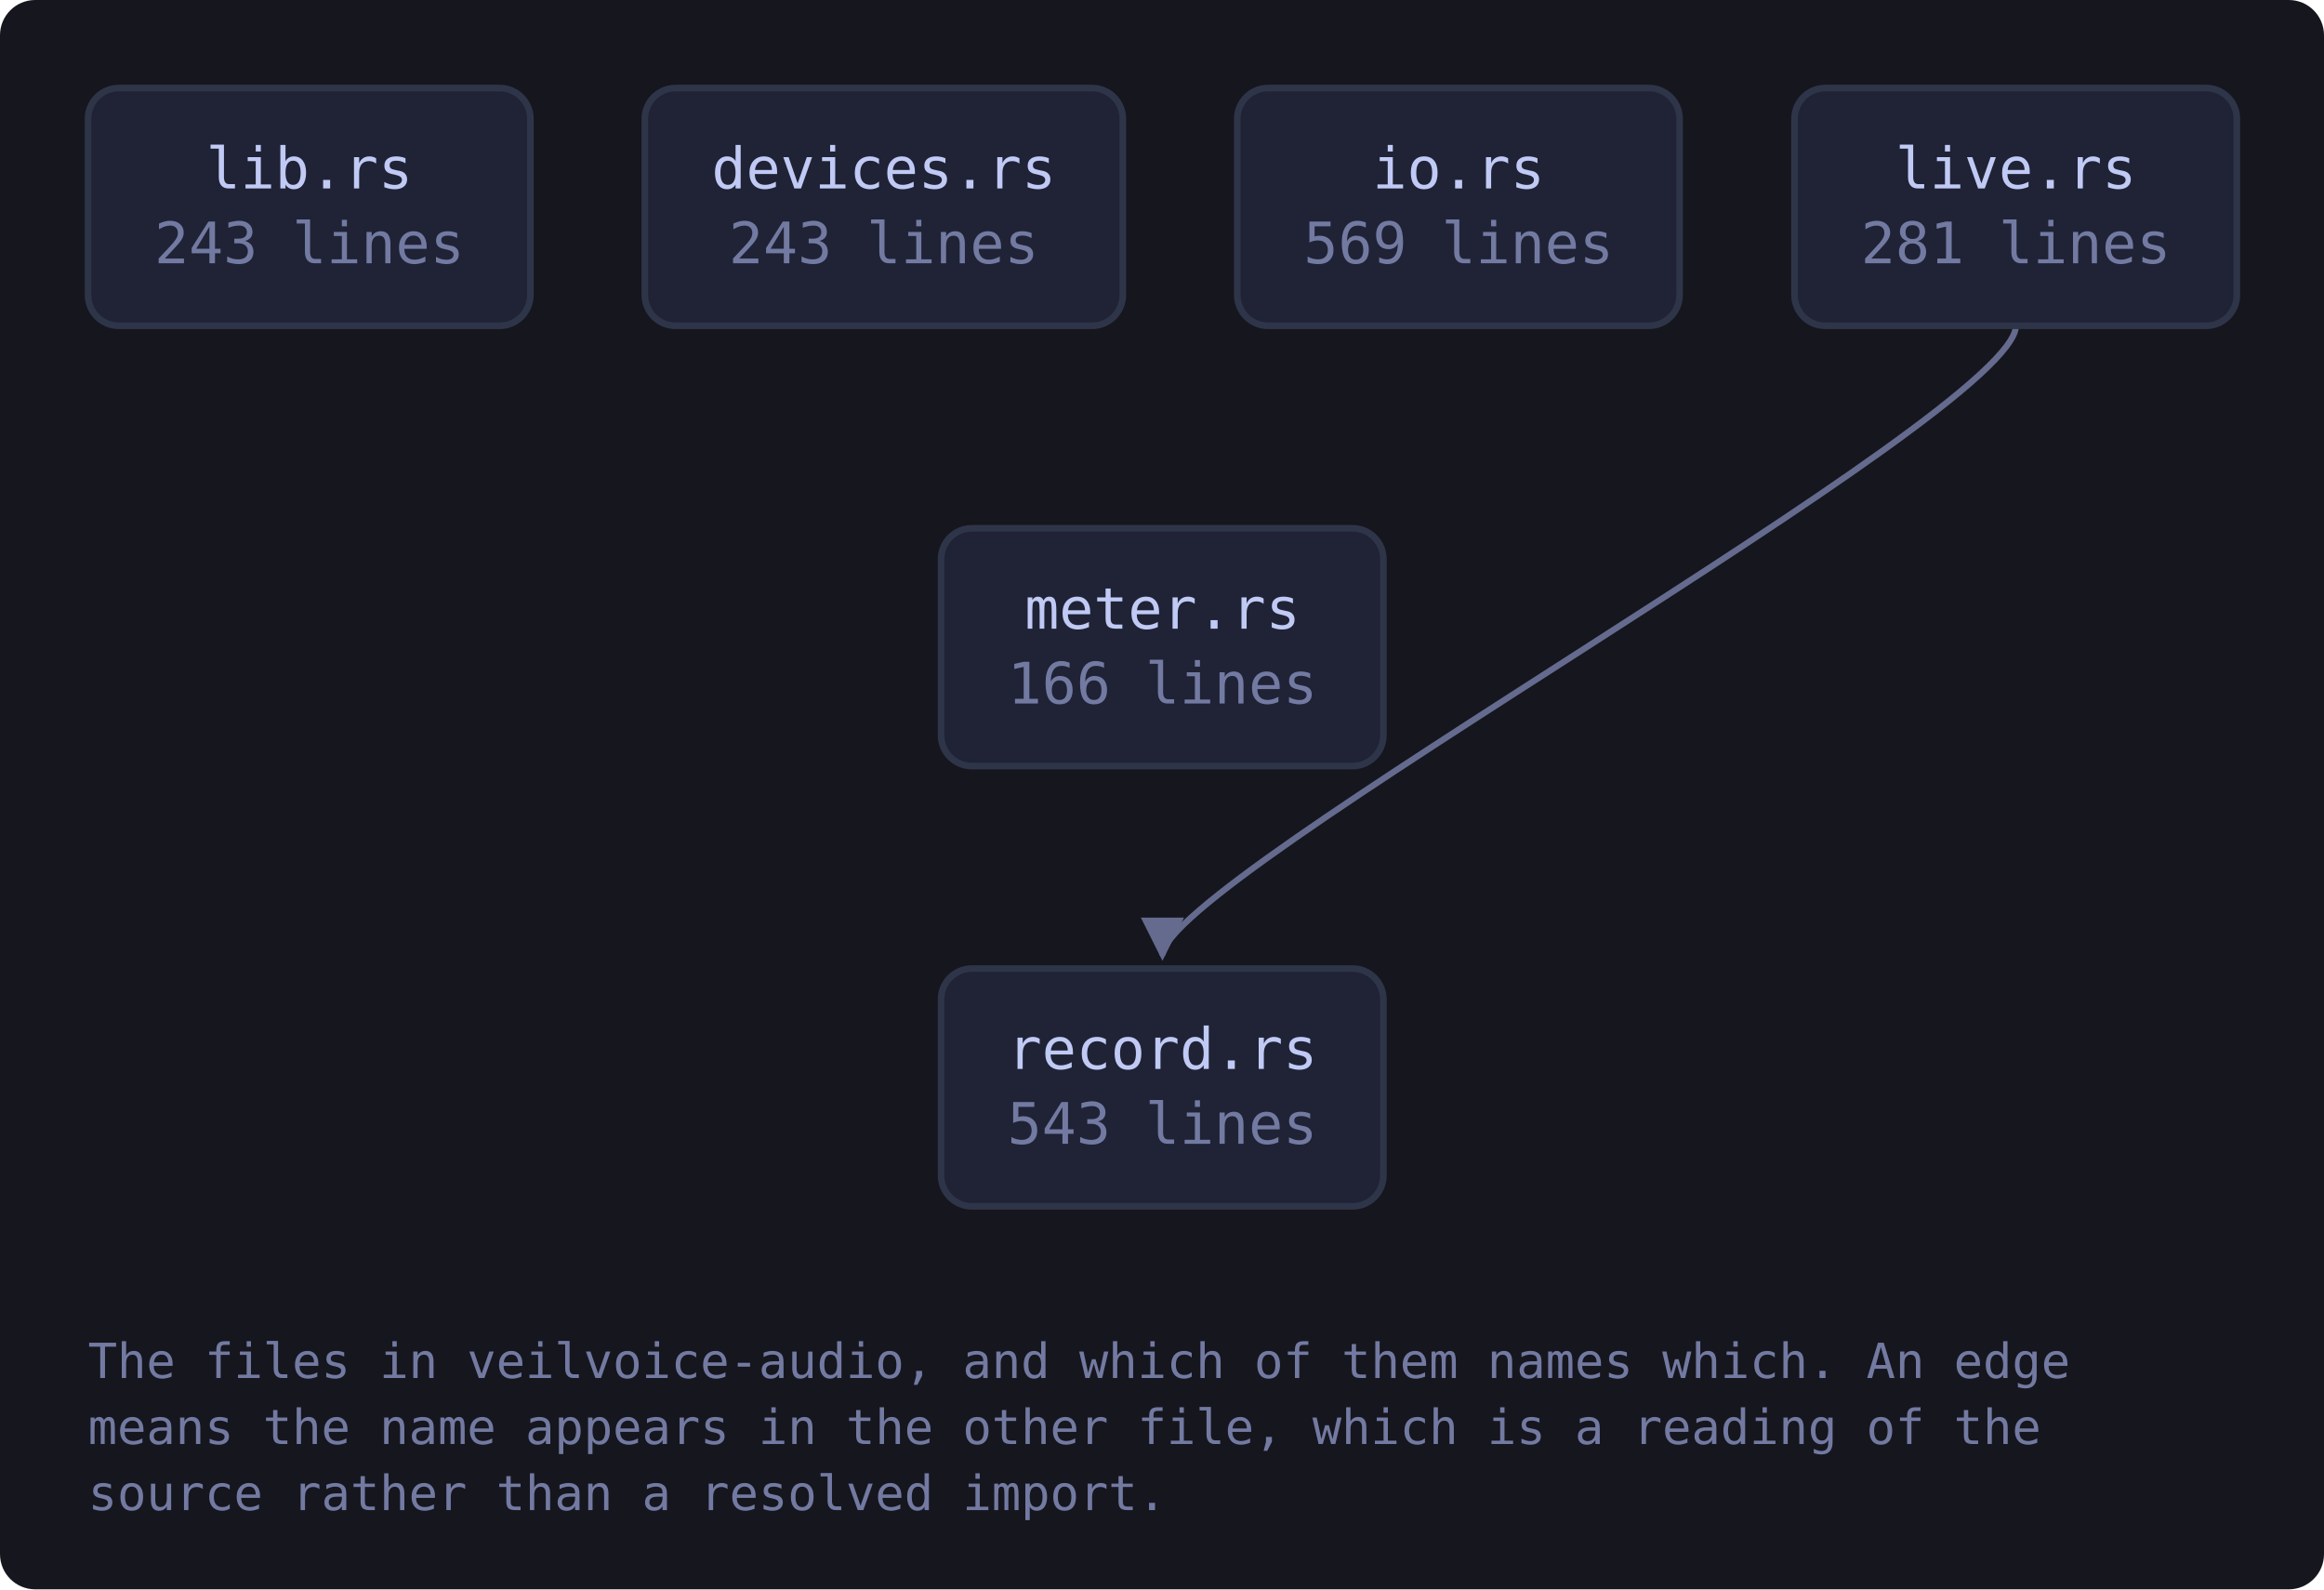
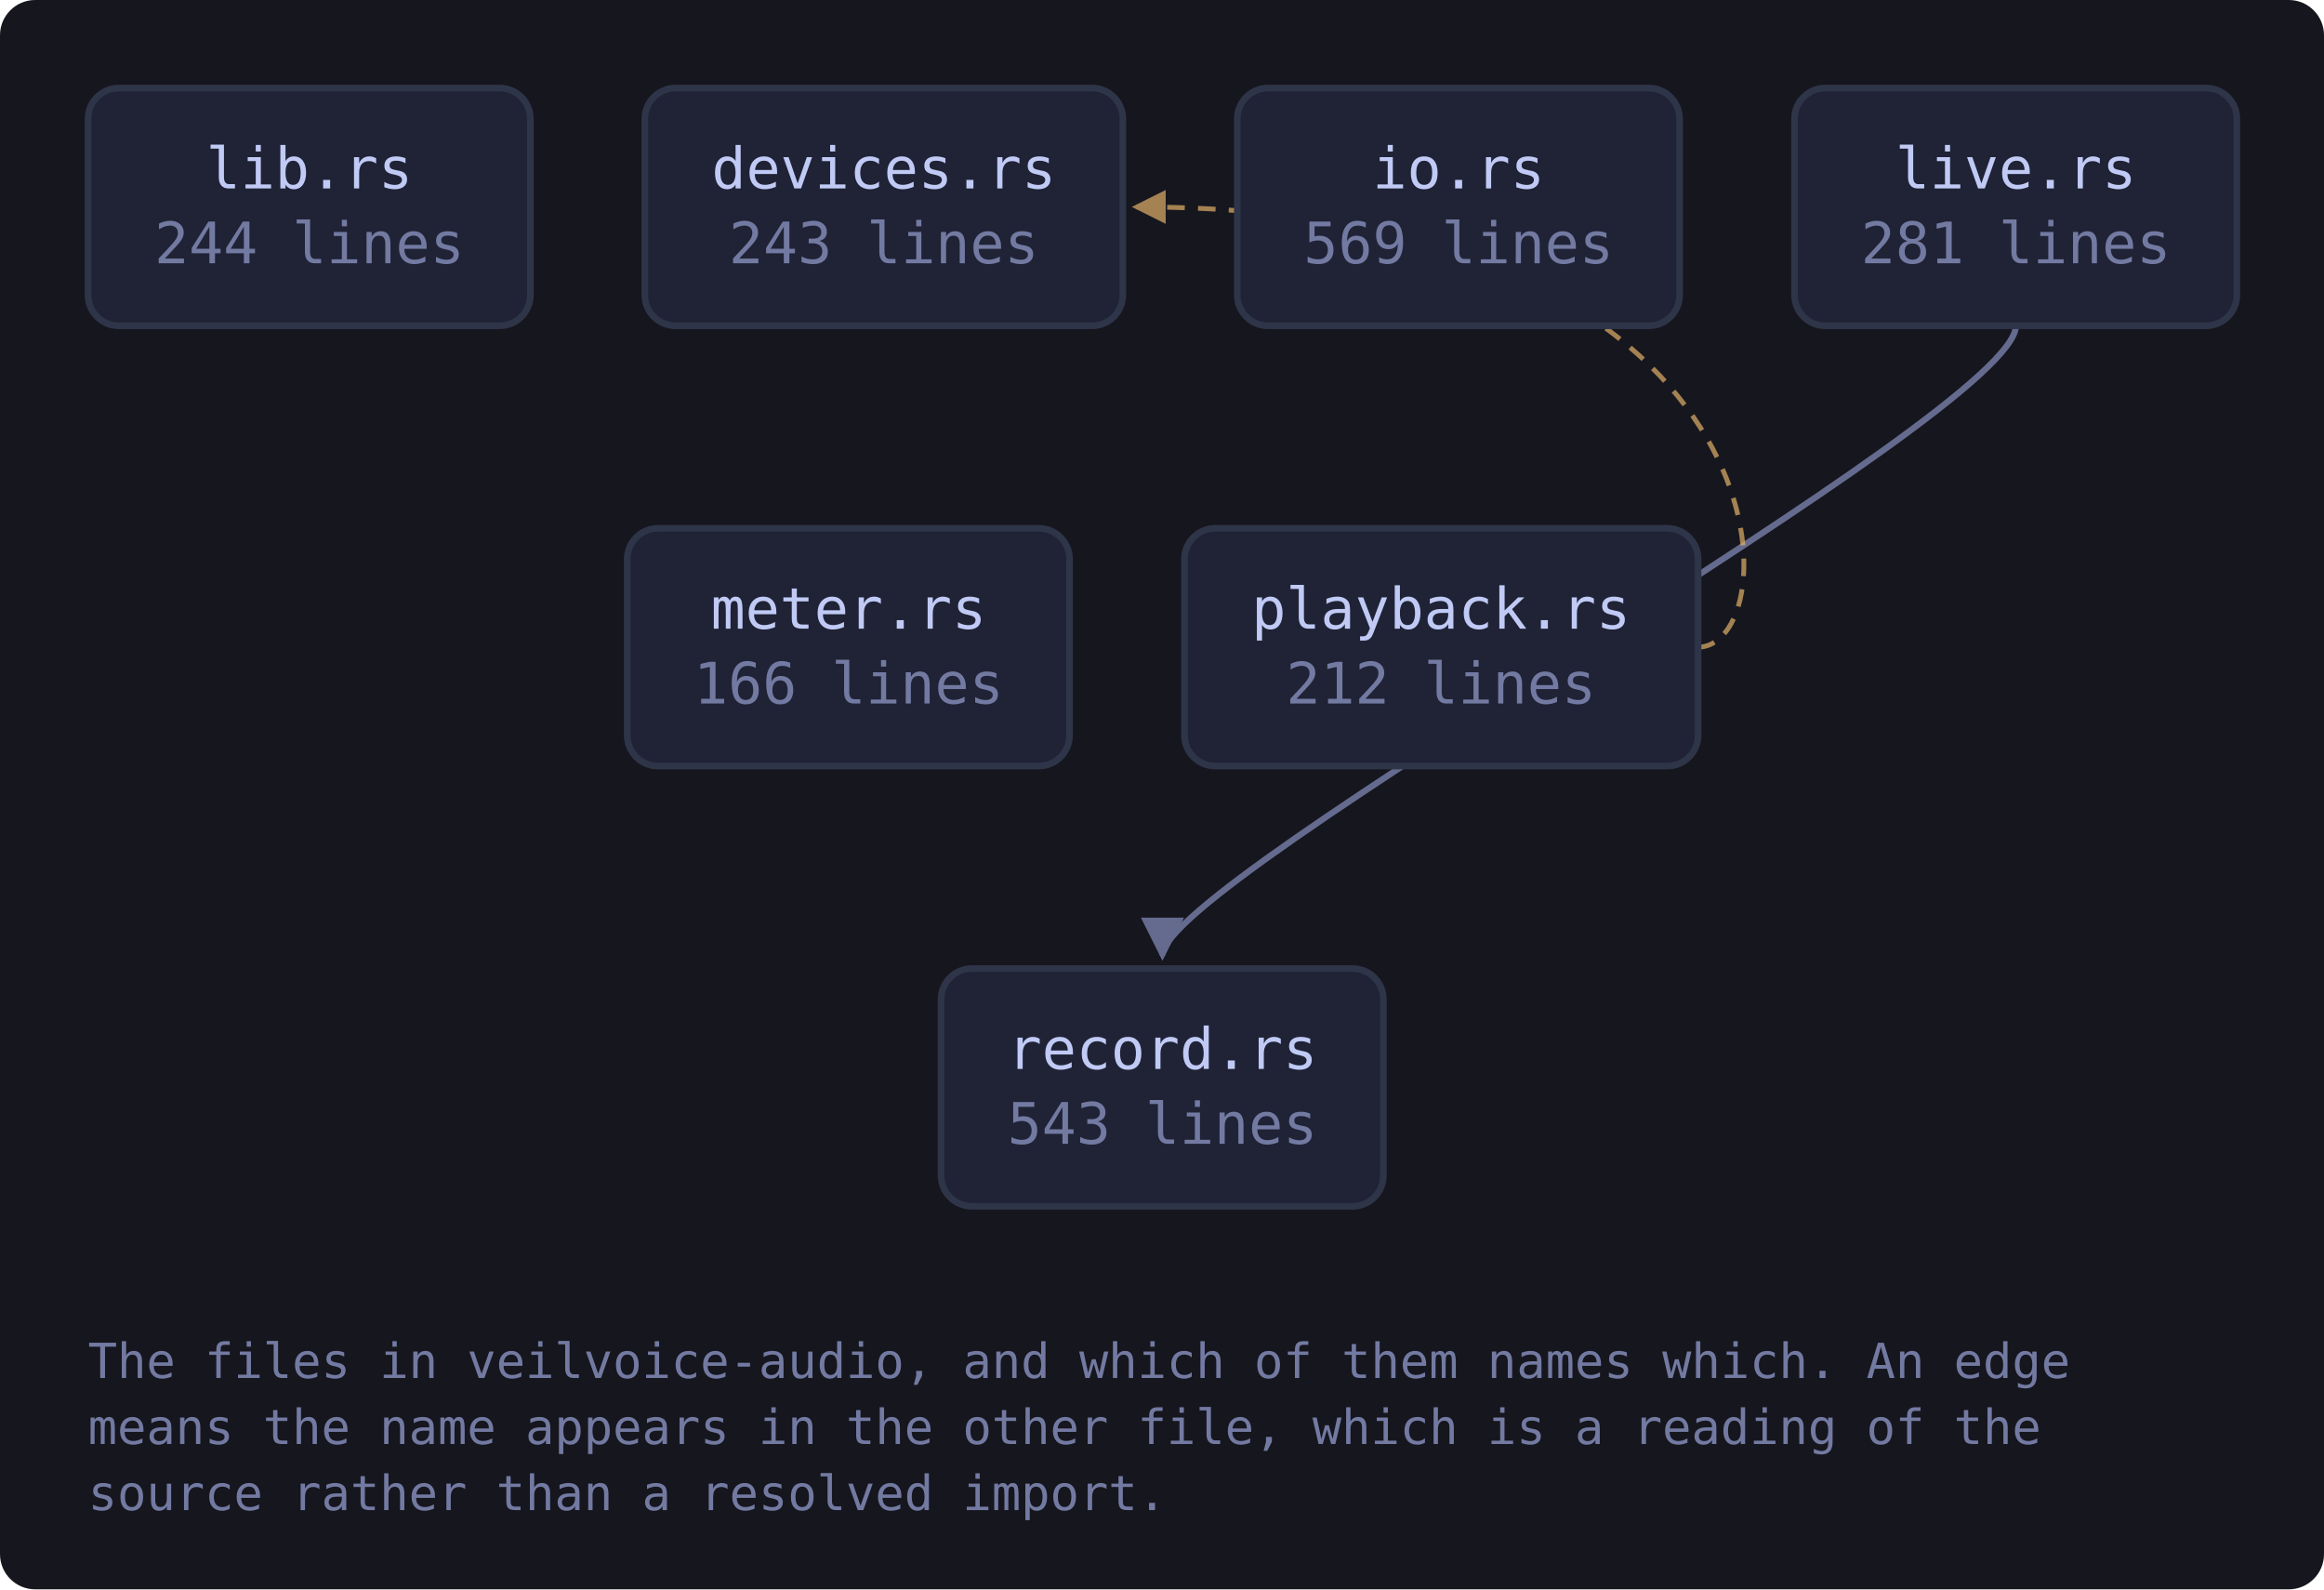
<svg xmlns="http://www.w3.org/2000/svg" viewBox="0 0 528 361" width="528" height="361" style="max-width:100%;height:auto" role="img" aria-label="flowchart">
  <defs>
    <marker id="a-muted" viewBox="0 0 8 8" refX="7" refY="4" markerWidth="7" markerHeight="7" orient="auto-start-reverse">
      <path d="M0 0 L8 4 L0 8 z" fill="var(--muted, #737aa2)" />
    </marker>
    <marker id="a-warn" viewBox="0 0 8 8" refX="7" refY="4" markerWidth="7" markerHeight="7" orient="auto-start-reverse">
      <path d="M0 0 L8 4 L0 8 z" fill="var(--warn, #e0af68)" />
    </marker>
    <marker id="a-accent" viewBox="0 0 8 8" refX="7" refY="4" markerWidth="7" markerHeight="7" orient="auto-start-reverse">
      <path d="M0 0 L8 4 L0 8 z" fill="var(--accent, #7aa2f7)" />
    </marker>
    <marker id="a-cyan" viewBox="0 0 8 8" refX="7" refY="4" markerWidth="7" markerHeight="7" orient="auto-start-reverse">
      <path d="M0 0 L8 4 L0 8 z" fill="var(--cyan, #7dcfff)" />
    </marker>
    <marker id="a-accent-2" viewBox="0 0 8 8" refX="7" refY="4" markerWidth="7" markerHeight="7" orient="auto-start-reverse">
      <path d="M0 0 L8 4 L0 8 z" fill="var(--accent-2, #bb9af7)" />
    </marker>
  </defs>
  <rect x="0" y="0" width="528" height="361" fill="var(--bg-inset, #16161e)" rx="8" />
  <path d="M458.0 74.0 C 458.0 94.0, 264.1 200.0, 264.1 217.0" fill="none" stroke="var(--muted, #737aa2)" stroke-width="1.4" opacity="0.85" marker-end="url(#a-muted)" />
+   <path d="M385.7 147.0 C 407.7 147.0, 407.7 47.0, 258.1 47.0" fill="none" stroke="var(--warn, #e0af68)" stroke-width="1.1" opacity="0.7" stroke-dasharray="4 3" marker-end="url(#a-warn)" />
  <a href="https://github.com/tilas01/veilvoice/blob/main/crates/veilvoice-audio/src/lib.rs" target="_blank" rel="noopener noreferrer">
    <rect x="20.0" y="20.0" width="100.5" height="54.0" rx="7" fill="var(--bg-soft, #1f2335)" stroke="var(--border, #2f3549)" stroke-width="1.5" />
    <text x="70.3" y="42.8" font-family="ui-monospace, SFMono-Regular, Menlo, Consolas, monospace" font-size="13" fill="var(--fg, #c0caf5)" text-anchor="middle">lib.rs</text>
-     <text x="70.3" y="59.8" font-family="ui-monospace, SFMono-Regular, Menlo, Consolas, monospace" font-size="13" fill="var(--muted, #737aa2)" text-anchor="middle">243 lines</text>
+     <text x="70.3" y="59.8" font-family="ui-monospace, SFMono-Regular, Menlo, Consolas, monospace" font-size="13" fill="var(--muted, #737aa2)" text-anchor="middle">244 lines</text>
  </a>
  <a href="https://github.com/tilas01/veilvoice/blob/main/crates/veilvoice-audio/src/devices.rs" target="_blank" rel="noopener noreferrer">
    <rect x="146.5" y="20.0" width="108.6" height="54.0" rx="7" fill="var(--bg-soft, #1f2335)" stroke="var(--border, #2f3549)" stroke-width="1.5" />
    <text x="200.8" y="42.8" font-family="ui-monospace, SFMono-Regular, Menlo, Consolas, monospace" font-size="13" fill="var(--fg, #c0caf5)" text-anchor="middle">devices.rs</text>
    <text x="200.8" y="59.8" font-family="ui-monospace, SFMono-Regular, Menlo, Consolas, monospace" font-size="13" fill="var(--muted, #737aa2)" text-anchor="middle">243 lines</text>
  </a>
  <a href="https://github.com/tilas01/veilvoice/blob/main/crates/veilvoice-audio/src/io.rs" target="_blank" rel="noopener noreferrer">
    <rect x="281.1" y="20.0" width="100.5" height="54.0" rx="7" fill="var(--bg-soft, #1f2335)" stroke="var(--border, #2f3549)" stroke-width="1.5" />
    <text x="331.4" y="42.8" font-family="ui-monospace, SFMono-Regular, Menlo, Consolas, monospace" font-size="13" fill="var(--fg, #c0caf5)" text-anchor="middle">io.rs</text>
    <text x="331.4" y="59.8" font-family="ui-monospace, SFMono-Regular, Menlo, Consolas, monospace" font-size="13" fill="var(--muted, #737aa2)" text-anchor="middle">569 lines</text>
  </a>
  <a href="https://github.com/tilas01/veilvoice/blob/main/crates/veilvoice-audio/src/live.rs" target="_blank" rel="noopener noreferrer">
    <rect x="407.7" y="20.0" width="100.5" height="54.0" rx="7" fill="var(--bg-soft, #1f2335)" stroke="var(--border, #2f3549)" stroke-width="1.5" />
    <text x="458.0" y="42.8" font-family="ui-monospace, SFMono-Regular, Menlo, Consolas, monospace" font-size="13" fill="var(--fg, #c0caf5)" text-anchor="middle">live.rs</text>
    <text x="458.0" y="59.8" font-family="ui-monospace, SFMono-Regular, Menlo, Consolas, monospace" font-size="13" fill="var(--muted, #737aa2)" text-anchor="middle">281 lines</text>
  </a>
  <a href="https://github.com/tilas01/veilvoice/blob/main/crates/veilvoice-audio/src/meter.rs" target="_blank" rel="noopener noreferrer">
-     <rect x="213.8" y="120.0" width="100.5" height="54.0" rx="7" fill="var(--bg-soft, #1f2335)" stroke="var(--border, #2f3549)" stroke-width="1.5" />
-     <text x="264.1" y="142.8" font-family="ui-monospace, SFMono-Regular, Menlo, Consolas, monospace" font-size="13" fill="var(--fg, #c0caf5)" text-anchor="middle">meter.rs</text>
-     <text x="264.1" y="159.8" font-family="ui-monospace, SFMono-Regular, Menlo, Consolas, monospace" font-size="13" fill="var(--muted, #737aa2)" text-anchor="middle">166 lines</text>
+     <rect x="142.5" y="120.0" width="100.5" height="54.0" rx="7" fill="var(--bg-soft, #1f2335)" stroke="var(--border, #2f3549)" stroke-width="1.5" />
+     <text x="192.8" y="142.8" font-family="ui-monospace, SFMono-Regular, Menlo, Consolas, monospace" font-size="13" fill="var(--fg, #c0caf5)" text-anchor="middle">meter.rs</text>
+     <text x="192.8" y="159.8" font-family="ui-monospace, SFMono-Regular, Menlo, Consolas, monospace" font-size="13" fill="var(--muted, #737aa2)" text-anchor="middle">166 lines</text>
+   </a>
+   <a href="https://github.com/tilas01/veilvoice/blob/main/crates/veilvoice-audio/src/playback.rs" target="_blank" rel="noopener noreferrer">
+     <rect x="269.1" y="120.0" width="116.7" height="54.0" rx="7" fill="var(--bg-soft, #1f2335)" stroke="var(--border, #2f3549)" stroke-width="1.5" />
+     <text x="327.4" y="142.8" font-family="ui-monospace, SFMono-Regular, Menlo, Consolas, monospace" font-size="13" fill="var(--fg, #c0caf5)" text-anchor="middle">playback.rs</text>
+     <text x="327.4" y="159.8" font-family="ui-monospace, SFMono-Regular, Menlo, Consolas, monospace" font-size="13" fill="var(--muted, #737aa2)" text-anchor="middle">212 lines</text>
  </a>
  <a href="https://github.com/tilas01/veilvoice/blob/main/crates/veilvoice-audio/src/record.rs" target="_blank" rel="noopener noreferrer">
    <rect x="213.8" y="220.0" width="100.5" height="54.0" rx="7" fill="var(--bg-soft, #1f2335)" stroke="var(--border, #2f3549)" stroke-width="1.5" />
    <text x="264.1" y="242.8" font-family="ui-monospace, SFMono-Regular, Menlo, Consolas, monospace" font-size="13" fill="var(--fg, #c0caf5)" text-anchor="middle">record.rs</text>
    <text x="264.1" y="259.8" font-family="ui-monospace, SFMono-Regular, Menlo, Consolas, monospace" font-size="13" fill="var(--muted, #737aa2)" text-anchor="middle">543 lines</text>
  </a>
  <text x="20.0" y="313.0" font-family="ui-monospace, SFMono-Regular, Menlo, Consolas, monospace" font-size="11" fill="var(--muted, #737aa2)">The files in veilvoice-audio, and which of them names which. An edge</text>
  <text x="20.0" y="328.0" font-family="ui-monospace, SFMono-Regular, Menlo, Consolas, monospace" font-size="11" fill="var(--muted, #737aa2)">means the name appears in the other file, which is a reading of the</text>
  <text x="20.0" y="343.0" font-family="ui-monospace, SFMono-Regular, Menlo, Consolas, monospace" font-size="11" fill="var(--muted, #737aa2)">source rather than a resolved import.</text>
</svg>
